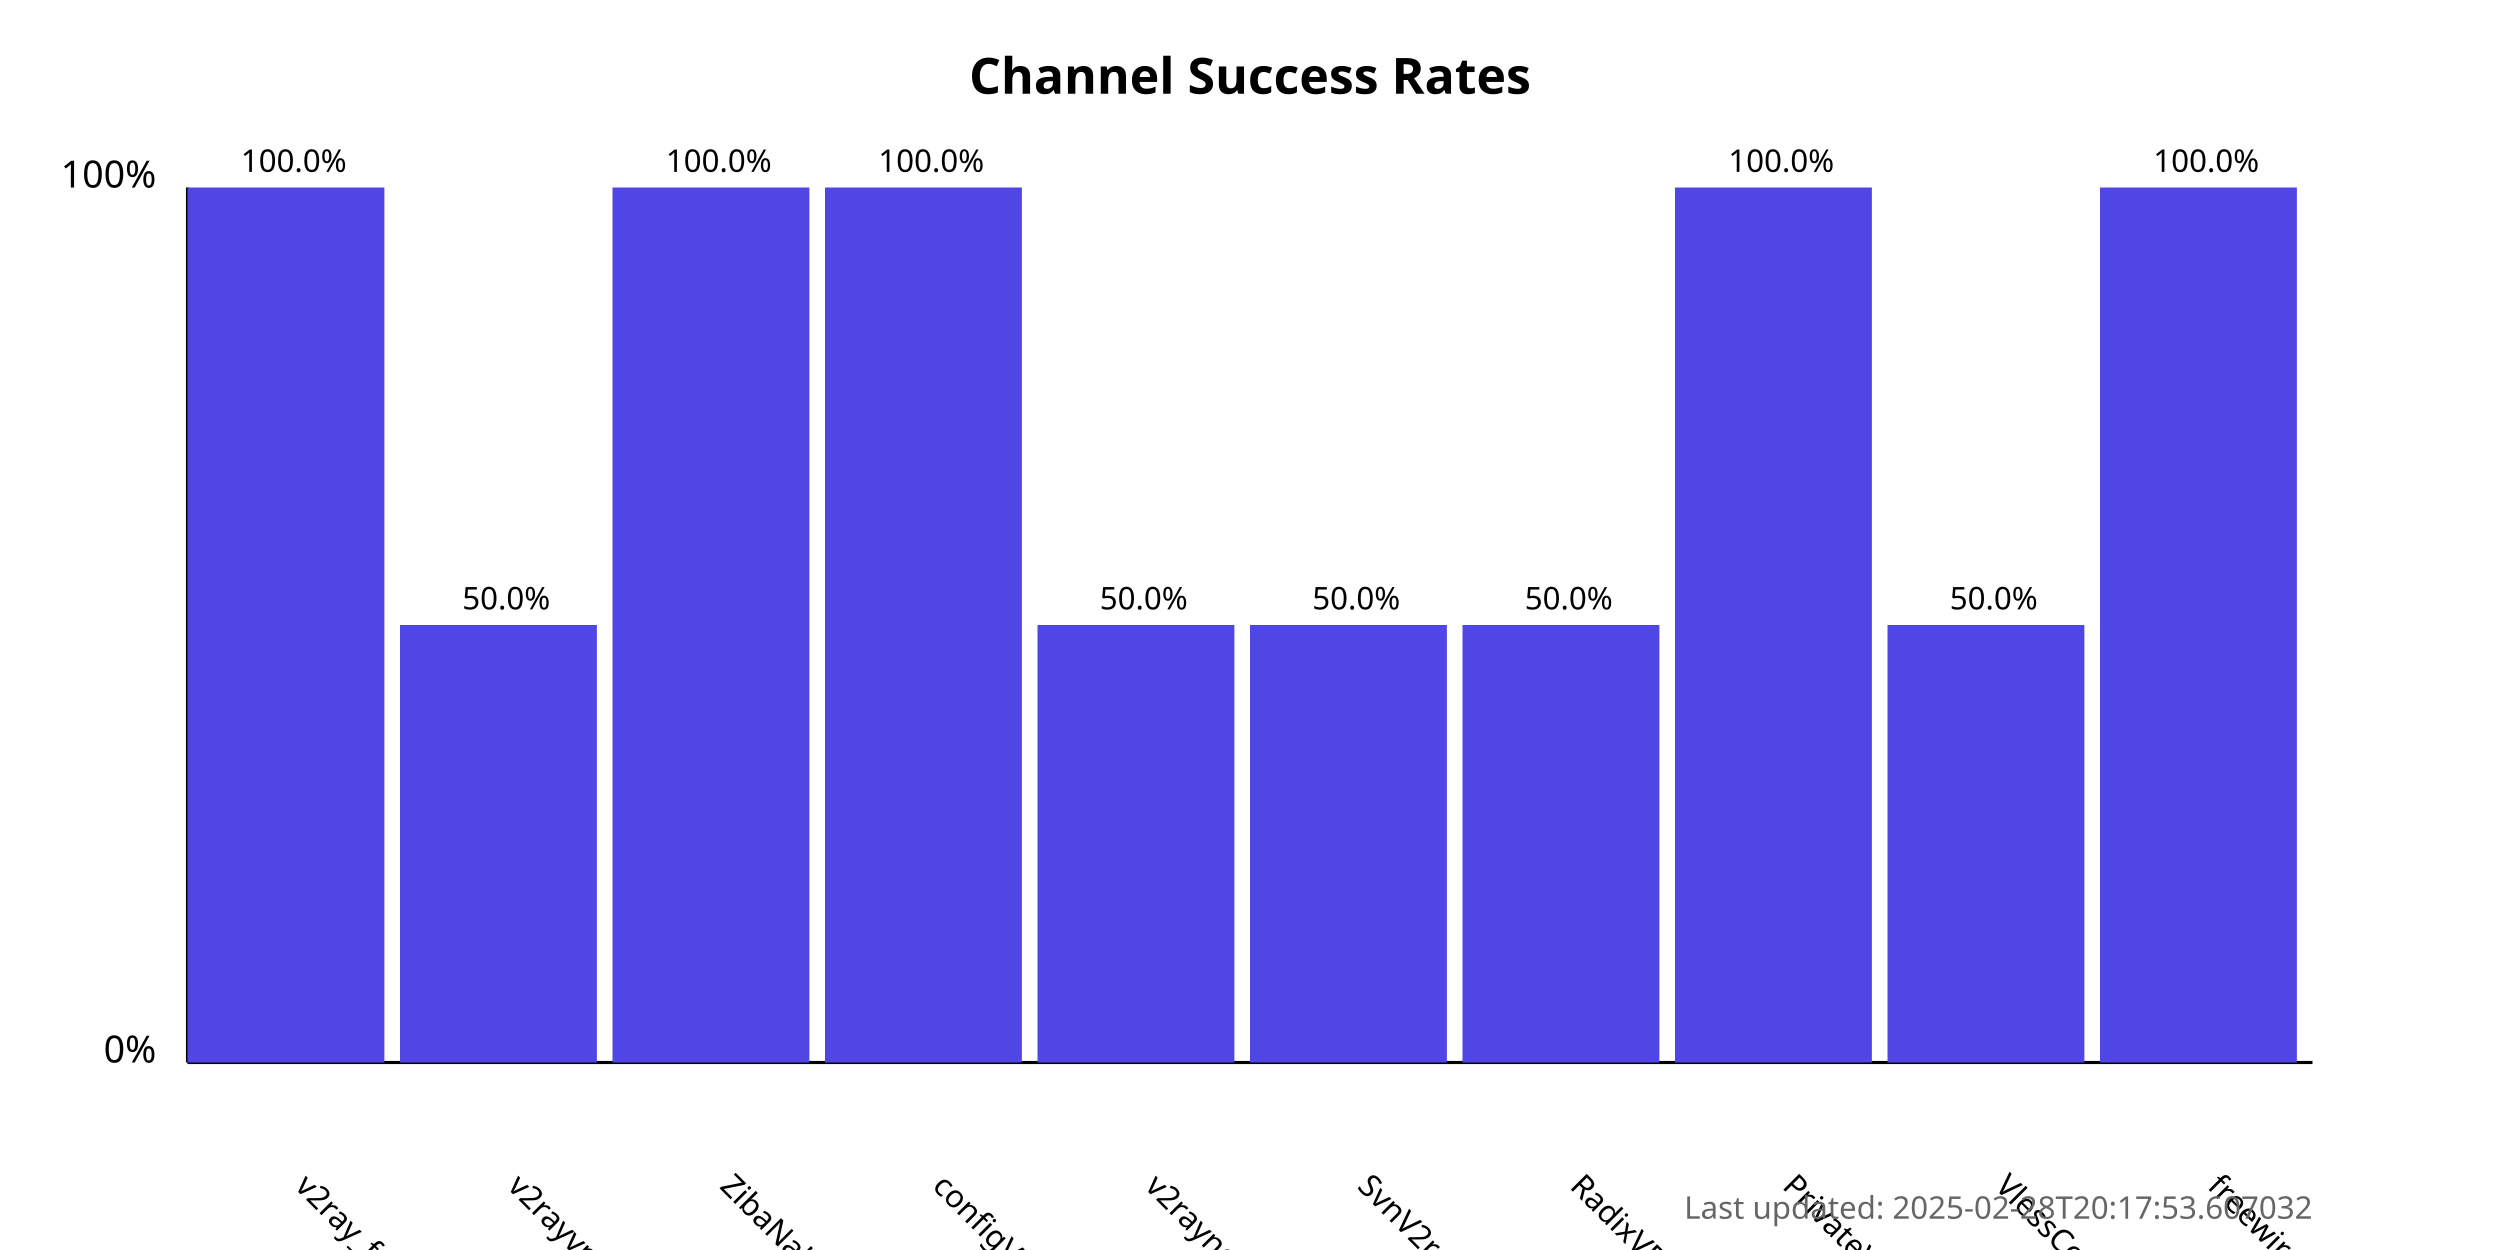
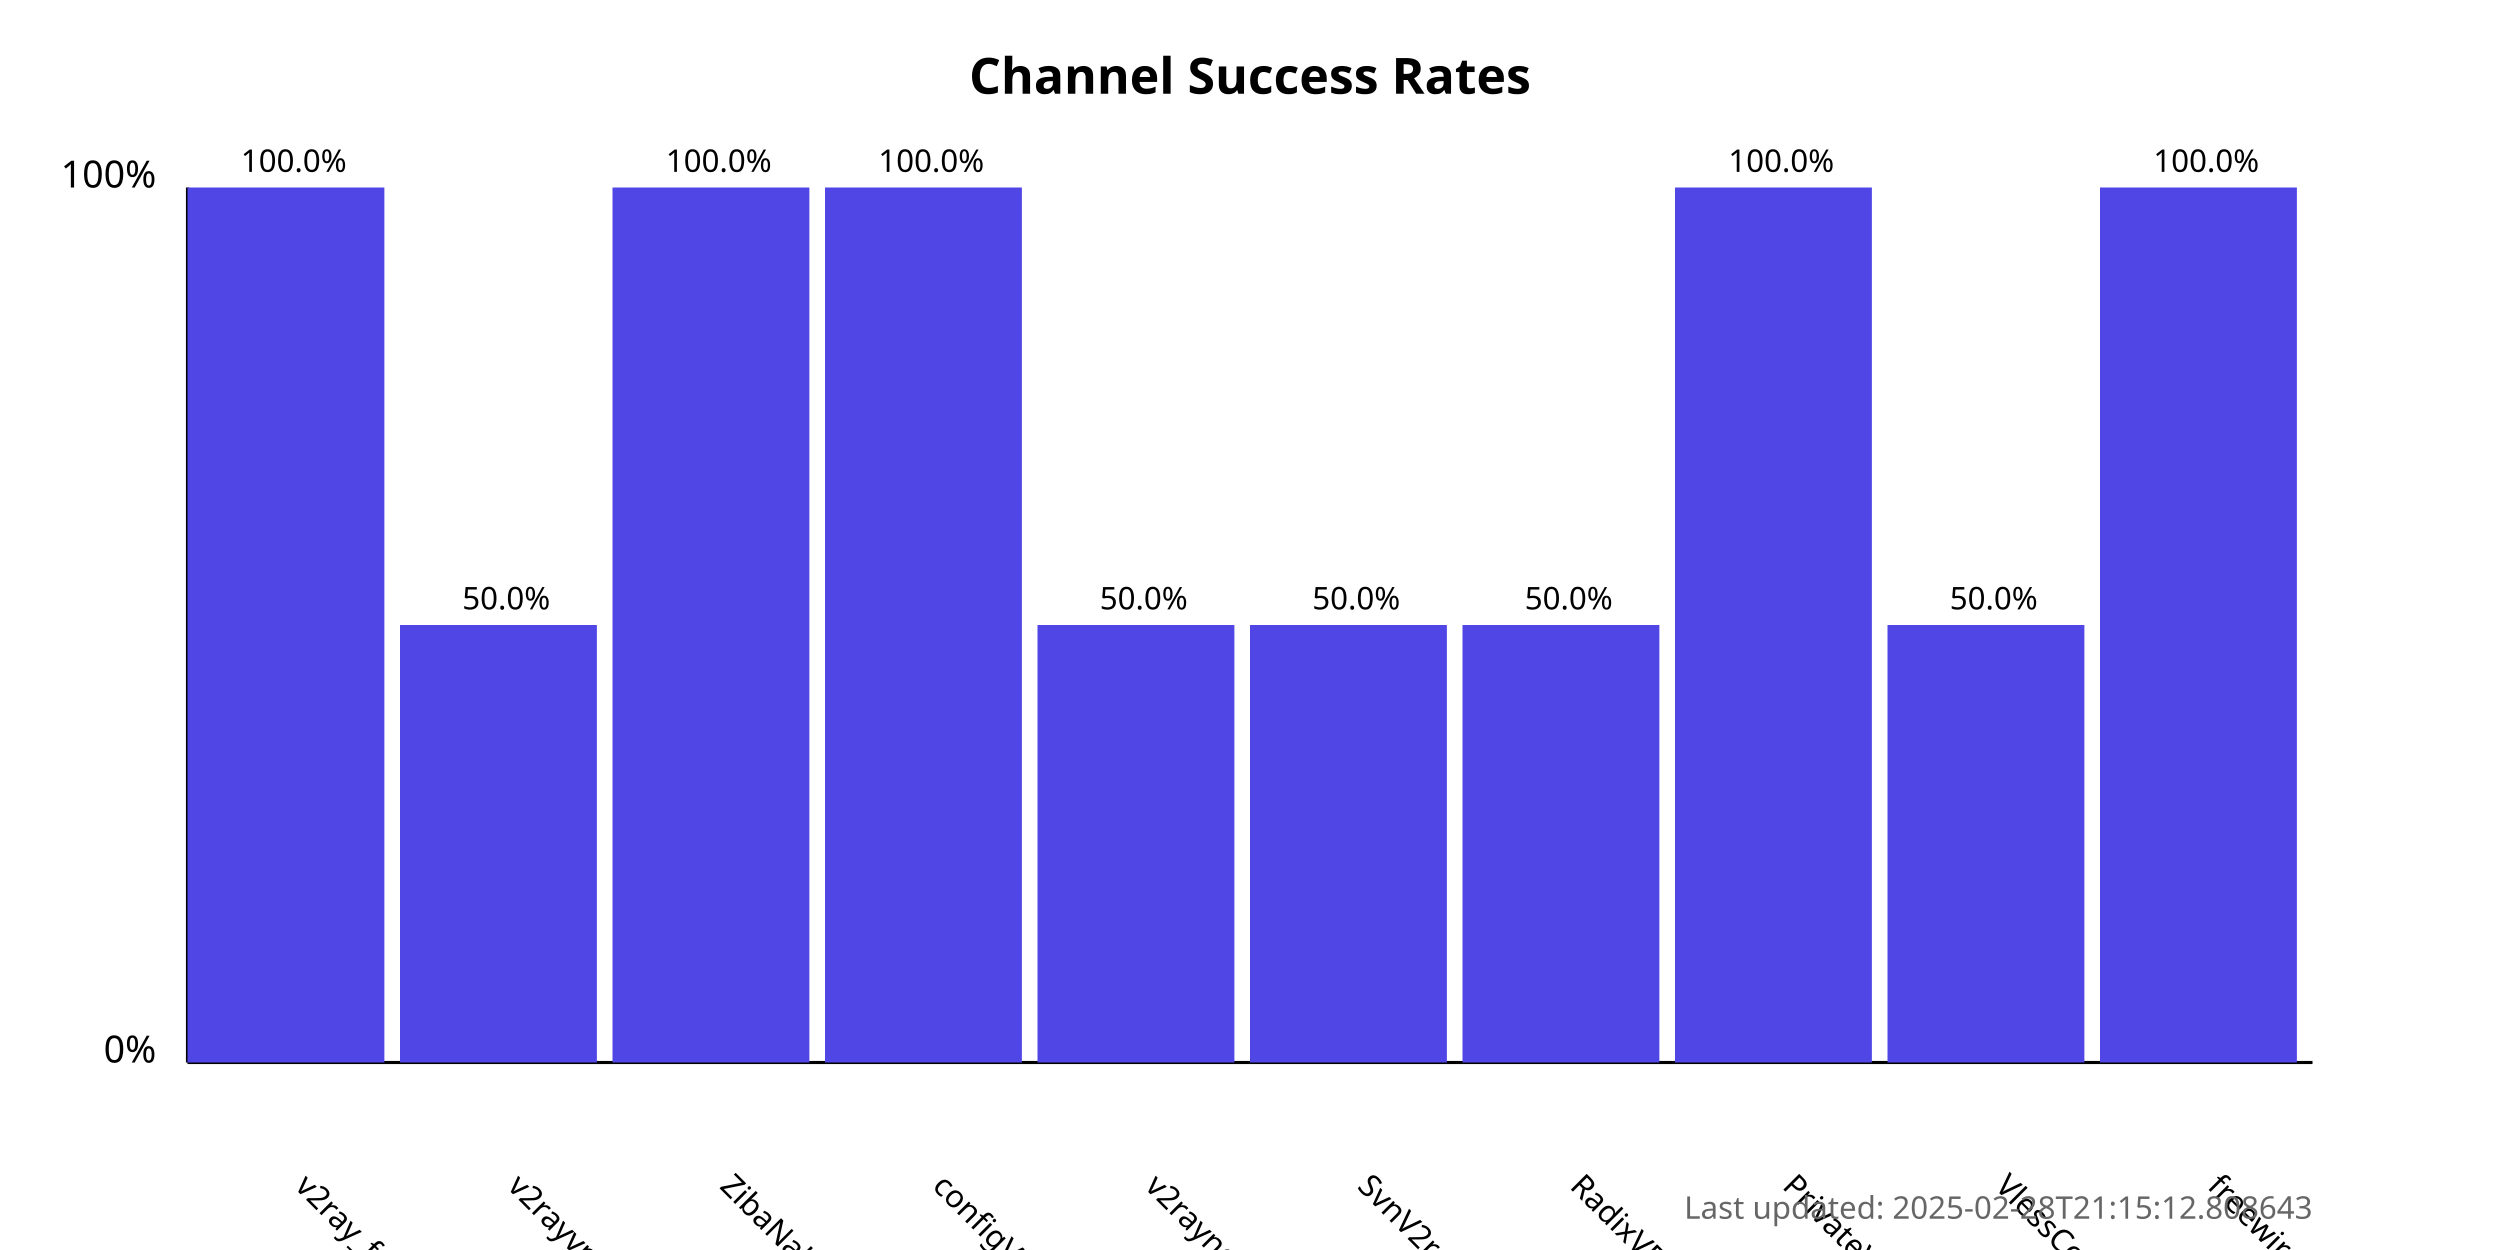
<svg xmlns="http://www.w3.org/2000/svg" width="800" height="400">
  <style>
            .chart-title { font: bold 16px sans-serif; }
            .axis-label { font: 12px sans-serif; }
            .tick-label { font: 10px sans-serif; }
            .bar { fill: #4f46e5; }
            .bar:hover { fill: #6366f1; }
            .timestamp { font: 10px sans-serif; fill: #666; }
        </style>
  <text x="400.0" y="30" text-anchor="middle" class="chart-title">
            Channel Success Rates
        </text>
  <line x1="60" y1="340" x2="60" y2="60" stroke="black" stroke-width="1" />
  <line x1="60" y1="340" x2="740" y2="340" stroke="black" stroke-width="1" />
  <text x="50" y="340" text-anchor="end" class="axis-label">0%</text>
  <text x="50" y="60" text-anchor="end" class="axis-label">100%</text>
  <g>
    <rect x="60" y="60.0" width="63.0" height="280.0" class="bar" />
    <text x="94.0" y="380" transform="rotate(45, 94.0, 380)" text-anchor="start" class="tick-label">
                v2ray_free_conf
            </text>
    <text x="94.0" y="55.0" text-anchor="middle" class="tick-label">
                100.0%
            </text>
  </g>
  <g>
    <rect x="128.0" y="200.0" width="63.0" height="140.0" class="bar" />
    <text x="162.0" y="380" transform="rotate(45, 162.0, 380)" text-anchor="start" class="tick-label">
                v2rayvpno
            </text>
    <text x="162.0" y="195.0" text-anchor="middle" class="tick-label">
                50.0%
            </text>
  </g>
  <g>
    <rect x="196.0" y="60.0" width="63.0" height="280.0" class="bar" />
    <text x="230.0" y="380" transform="rotate(45, 230.0, 380)" text-anchor="start" class="tick-label">
                ZibaNabz
            </text>
    <text x="230.0" y="55.0" text-anchor="middle" class="tick-label">
                100.0%
            </text>
  </g>
  <g>
    <rect x="264.0" y="60.0" width="63.0" height="280.0" class="bar" />
    <text x="298.0" y="380" transform="rotate(45, 298.0, 380)" text-anchor="start" class="tick-label">
                configV2rayForFree
            </text>
    <text x="298.0" y="55.0" text-anchor="middle" class="tick-label">
                100.0%
            </text>
  </g>
  <g>
    <rect x="332.0" y="200.0" width="63.0" height="140.0" class="bar" />
    <text x="366.0" y="380" transform="rotate(45, 366.0, 380)" text-anchor="start" class="tick-label">
                v2rayngvpn
            </text>
    <text x="366.0" y="195.0" text-anchor="middle" class="tick-label">
                50.0%
            </text>
  </g>
  <g>
    <rect x="400.0" y="200.0" width="63.0" height="140.0" class="bar" />
    <text x="434.0" y="380" transform="rotate(45, 434.0, 380)" text-anchor="start" class="tick-label">
                SvnV2ray
            </text>
    <text x="434.0" y="195.0" text-anchor="middle" class="tick-label">
                50.0%
            </text>
  </g>
  <g>
    <rect x="468.0" y="200.0" width="63.0" height="140.0" class="bar" />
    <text x="502.0" y="380" transform="rotate(45, 502.0, 380)" text-anchor="start" class="tick-label">
                RadixVPN
            </text>
    <text x="502.0" y="195.0" text-anchor="middle" class="tick-label">
                50.0%
            </text>
  </g>
  <g>
    <rect x="536.0" y="60.0" width="63.0" height="280.0" class="bar" />
    <text x="570.0" y="380" transform="rotate(45, 570.0, 380)" text-anchor="start" class="tick-label">
                PrivateVPNs
            </text>
    <text x="570.0" y="55.0" text-anchor="middle" class="tick-label">
                100.0%
            </text>
  </g>
  <g>
    <rect x="604.0" y="200.0" width="63.0" height="140.0" class="bar" />
    <text x="638.0" y="380" transform="rotate(45, 638.0, 380)" text-anchor="start" class="tick-label">
                VlessConfig
            </text>
    <text x="638.0" y="195.0" text-anchor="middle" class="tick-label">
                50.0%
            </text>
  </g>
  <g>
    <rect x="672.0" y="60.0" width="63.0" height="280.0" class="bar" />
    <text x="706.0" y="380" transform="rotate(45, 706.0, 380)" text-anchor="start" class="tick-label">
                freewireguard
            </text>
    <text x="706.0" y="55.0" text-anchor="middle" class="tick-label">
                100.0%
            </text>
  </g>
  <text x="740" y="390" text-anchor="end" class="timestamp">
-             Last updated: 2025-02-28T20:17:53.607032
+             Last updated: 2025-02-28T21:15:12.808643
        </text>
</svg>
